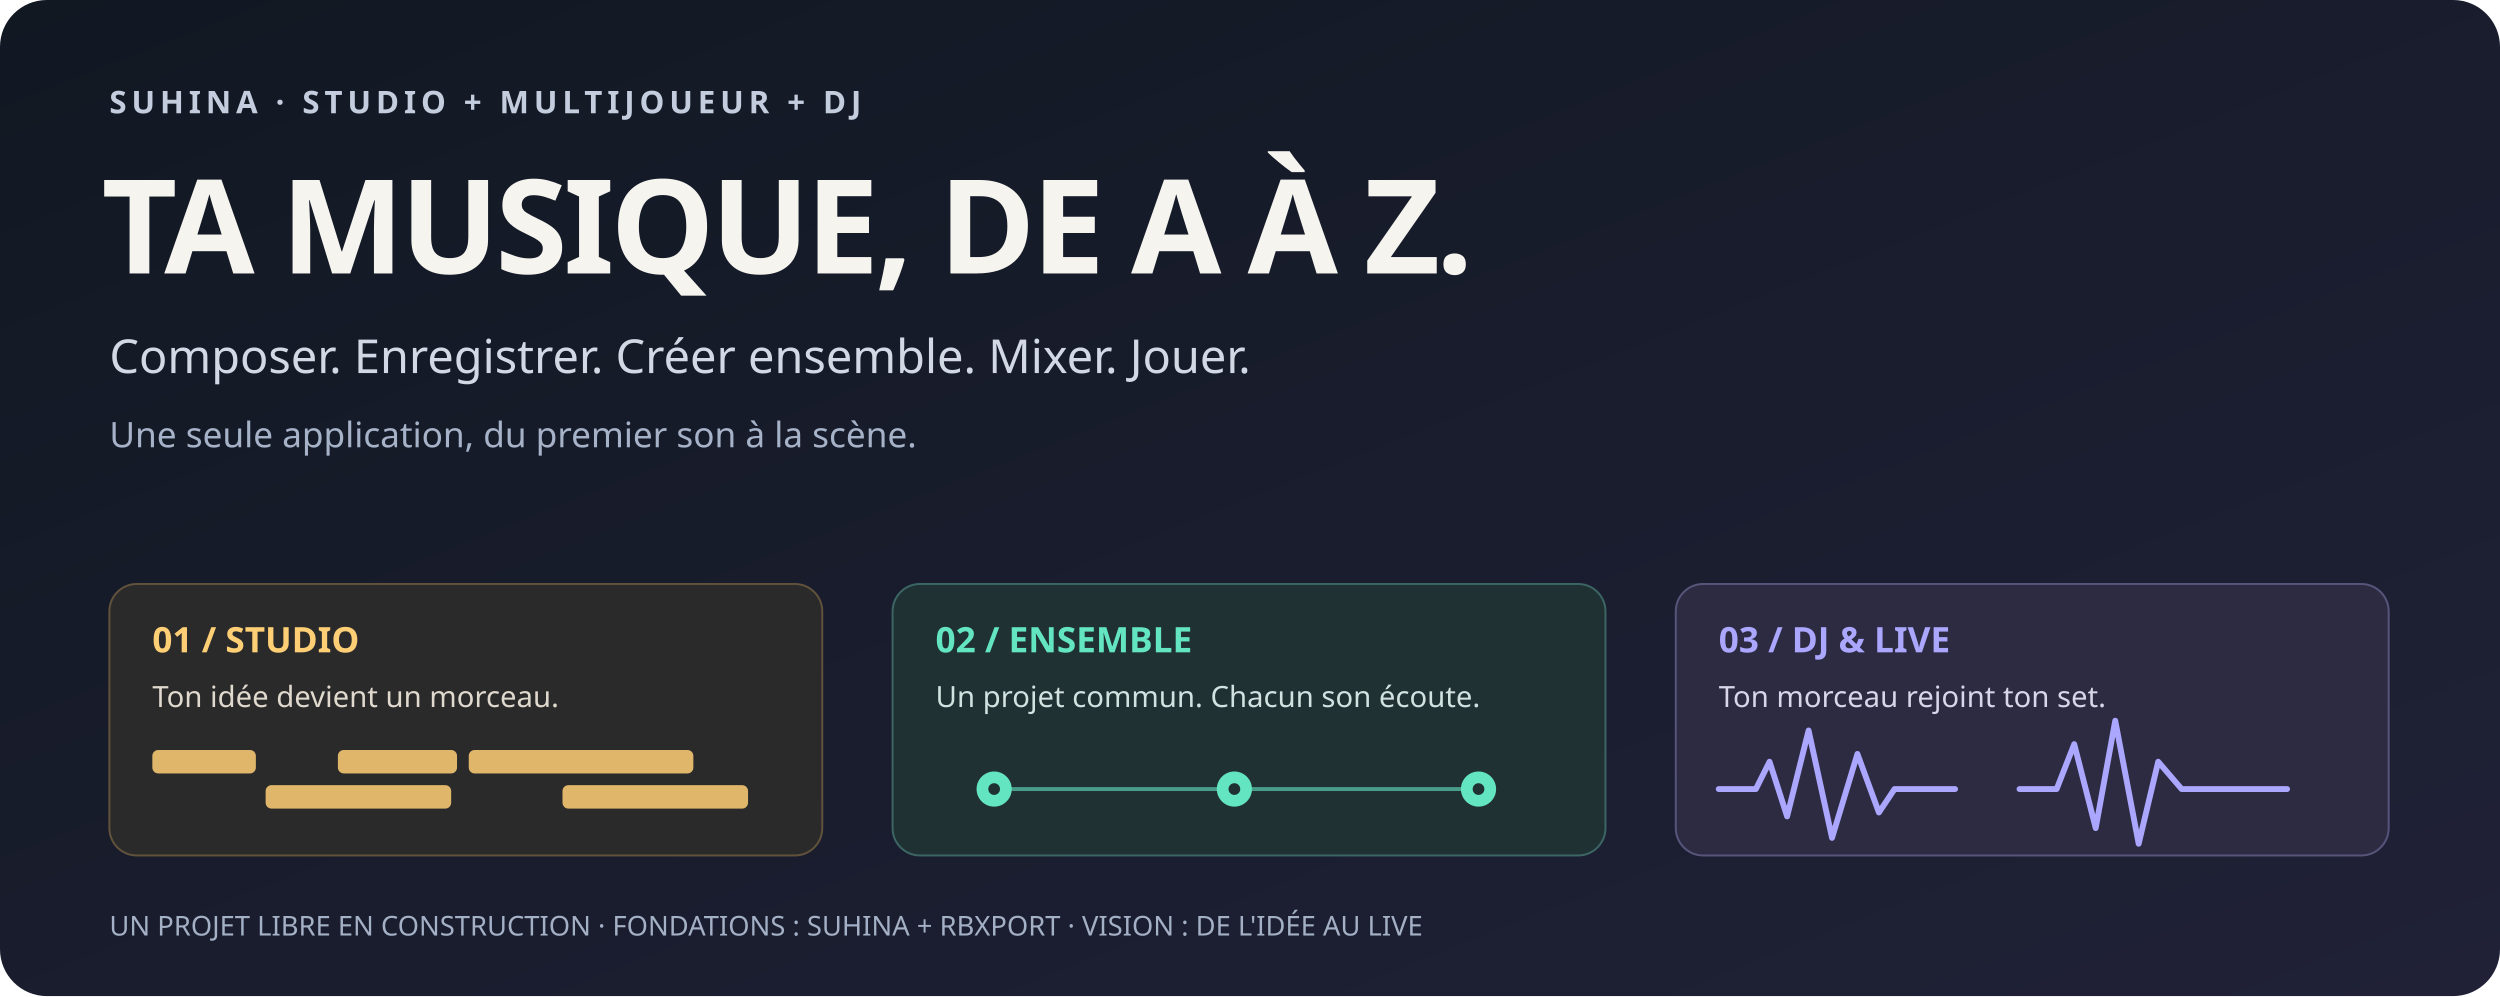
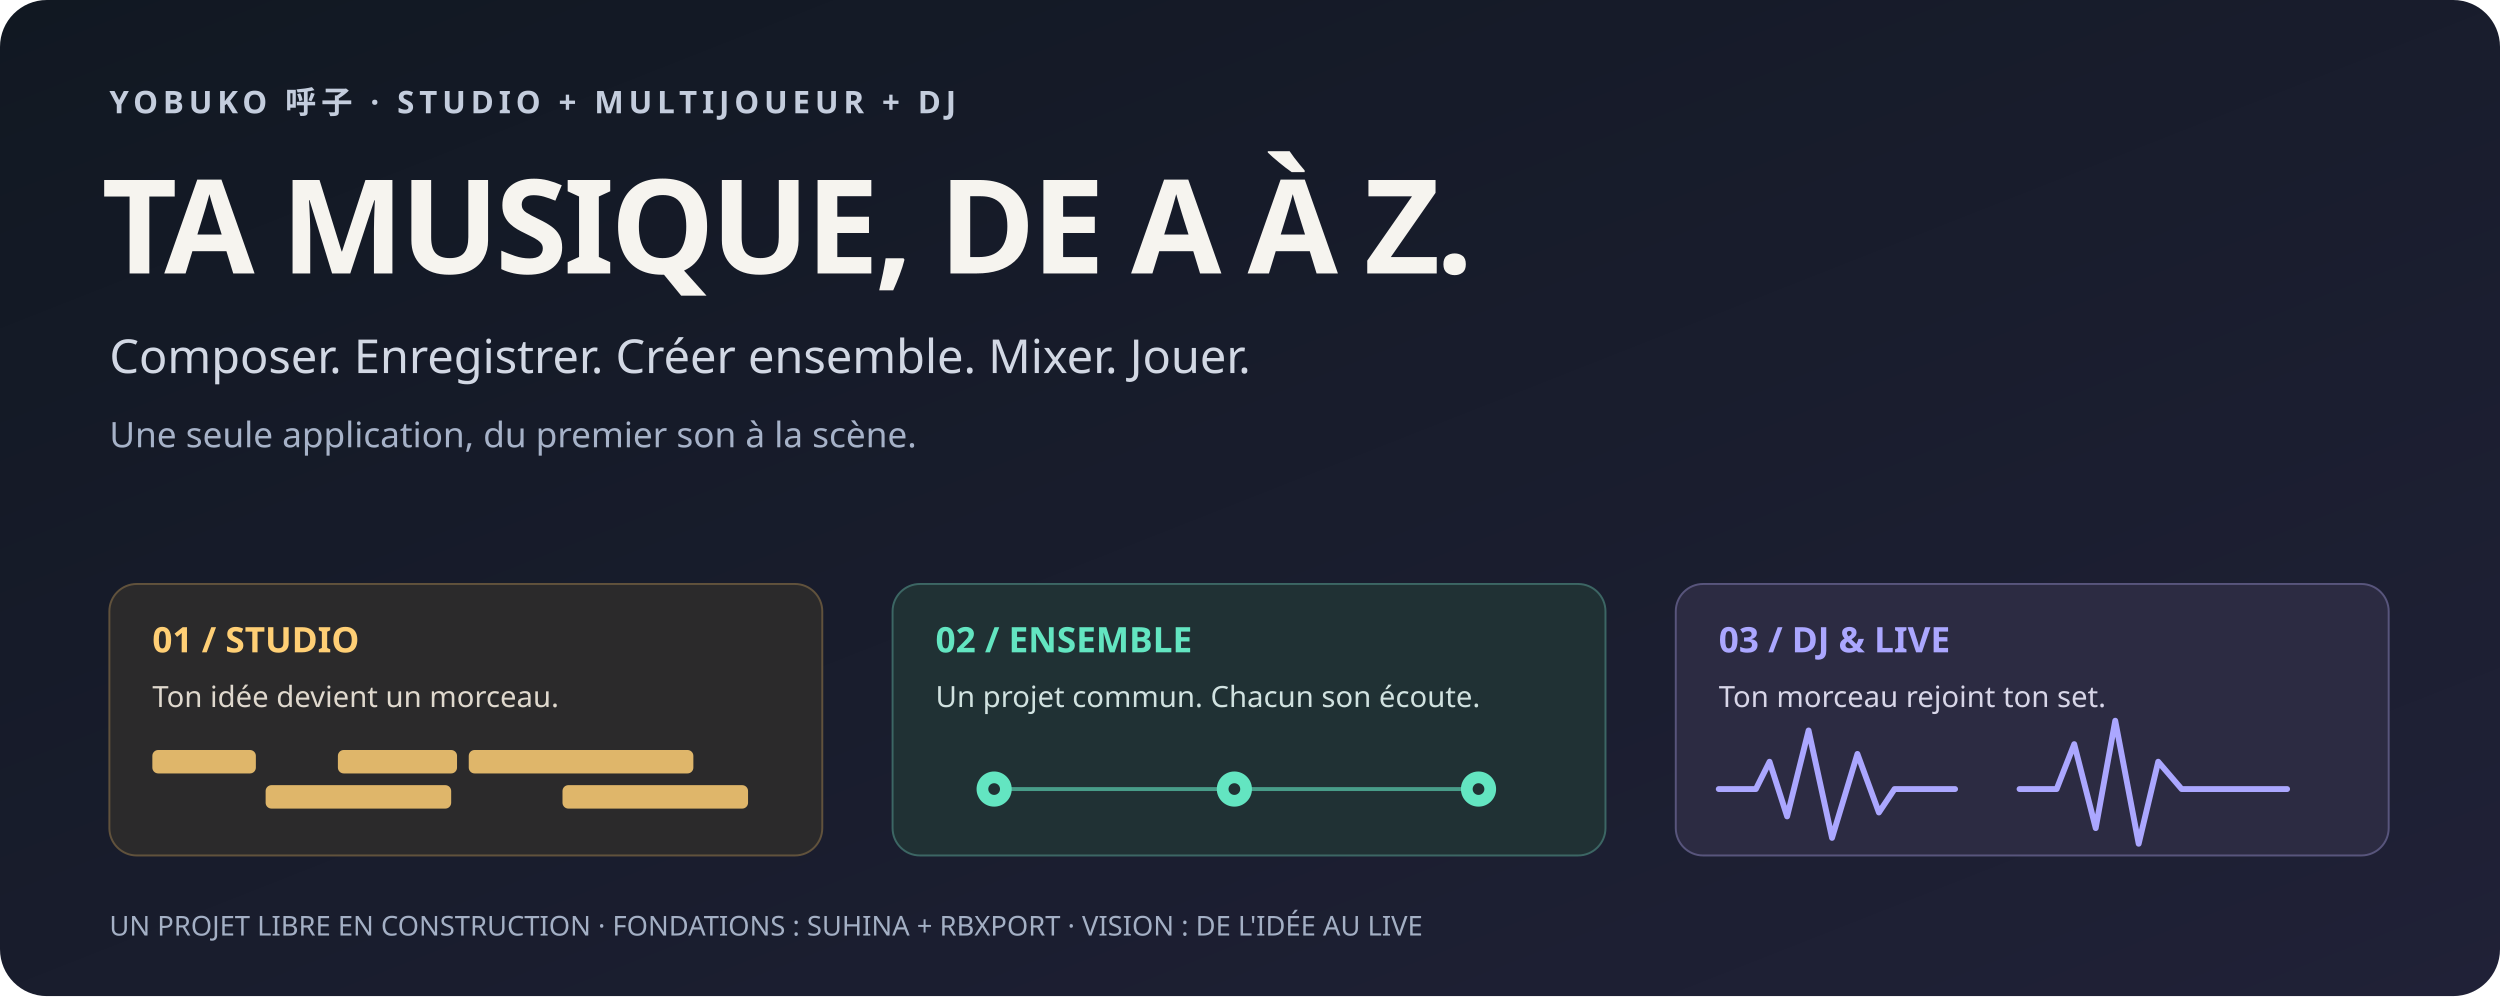
<svg xmlns="http://www.w3.org/2000/svg" width="1280" height="510" viewBox="0 0 1280 510" role="img" aria-labelledby="title desc">
  <defs>
    <linearGradient id="bg" x2="1" y2="1">
      <stop stop-color="#111822" />
      <stop offset="1" stop-color="#202137" />
    </linearGradient>
    <linearGradient id="line">
      <stop stop-color="#ffcf75" />
      <stop offset=".5" stop-color="#63e5c1" />
      <stop offset="1" stop-color="#aba7ff" />
    </linearGradient>
  </defs>
  <rect width="1280" height="510" rx="24" fill="url(#bg)" />
  <path d="M56 272H1224" stroke="url(#line)" stroke-width="2" opacity=".65" />
  <g font-family="system-ui, sans-serif">
-     <text x="56" y="58" fill="#c4cddd" font-size="16" font-weight="600" letter-spacing="2.5">SUHINA · STUDIO + MULTIJOUEUR + DJ</text>
+     <text x="56" y="58" fill="#c4cddd" font-size="16" font-weight="600" letter-spacing="2.5">YOBUKO 呼子 · STUDIO + MULTIJOUEUR + DJ</text>
    <text x="52" y="140" fill="#f6f4ef" font-size="67" font-weight="800" letter-spacing="-2">TA MUSIQUE, DE A À Z.</text>
    <text x="56" y="191" fill="#d2d8e4" font-size="24">Composer. Enregistrer. Créer ensemble. Mixer. Jouer.</text>
    <text x="56" y="229" fill="#a6b2c8" font-size="18">Une seule application, du premier son à la scène.</text>
    <g transform="translate(56 299)">
      <rect width="365" height="139" rx="14" fill="#2b2a2b" stroke="#61523c" />
      <text x="22" y="35" fill="#ffcf75" font-size="18" font-weight="700">01 / STUDIO</text>
      <text x="22" y="63" fill="#e0d9ce" font-size="15">Ton idée devient un morceau.</text>
      <g fill="#ffcf75" opacity=".85">
        <rect x="22" y="85" width="53" height="12" rx="3" />
        <rect x="80" y="103" width="95" height="12" rx="3" />
        <rect x="117" y="85" width="61" height="12" rx="3" />
        <rect x="184" y="85" width="115" height="12" rx="3" />
        <rect x="232" y="103" width="95" height="12" rx="3" />
      </g>
    </g>
    <g transform="translate(457 299)">
      <rect width="365" height="139" rx="14" fill="#203134" stroke="#3c6664" />
      <text x="22" y="35" fill="#63e5c1" font-size="18" font-weight="700">02 / ENSEMBLE</text>
      <text x="22" y="63" fill="#d1e2e0" font-size="15">Un projet commun. Chacun son écoute.</text>
      <path d="M52 105H300" stroke="#63e5c1" stroke-width="2" opacity=".6" />
      <g fill="#63e5c1">
        <circle cx="52" cy="105" r="9" />
        <circle cx="175" cy="105" r="9" />
        <circle cx="300" cy="105" r="9" />
      </g>
      <g fill="#203134">
        <circle cx="52" cy="105" r="3" />
        <circle cx="175" cy="105" r="3" />
        <circle cx="300" cy="105" r="3" />
      </g>
    </g>
    <g transform="translate(858 299)">
      <rect width="365" height="139" rx="14" fill="#2c2b42" stroke="#58557c" />
      <text x="22" y="35" fill="#aba7ff" font-size="18" font-weight="700">03 / DJ &amp; LIVE</text>
      <text x="22" y="63" fill="#d8d6e8" font-size="15">Ton morceau rejoint ton set.</text>
      <path d="M22 105h19l7-14 9 28 11-44 12 55 13-43 11 30 8-12h31m33 0h19l9-23 11 43 10-55 12 63 10-42 12 14h54" fill="none" stroke="#aba7ff" stroke-width="3" stroke-linejoin="round" stroke-linecap="round" />
    </g>
    <text x="56" y="479" fill="#a4b0c5" font-size="14">UN PROJET LIBRE EN CONSTRUCTION · FONDATIONS : SUHINA + RBXPORT · VISION : DE L'IDÉE AU LIVE</text>
  </g>
</svg>
